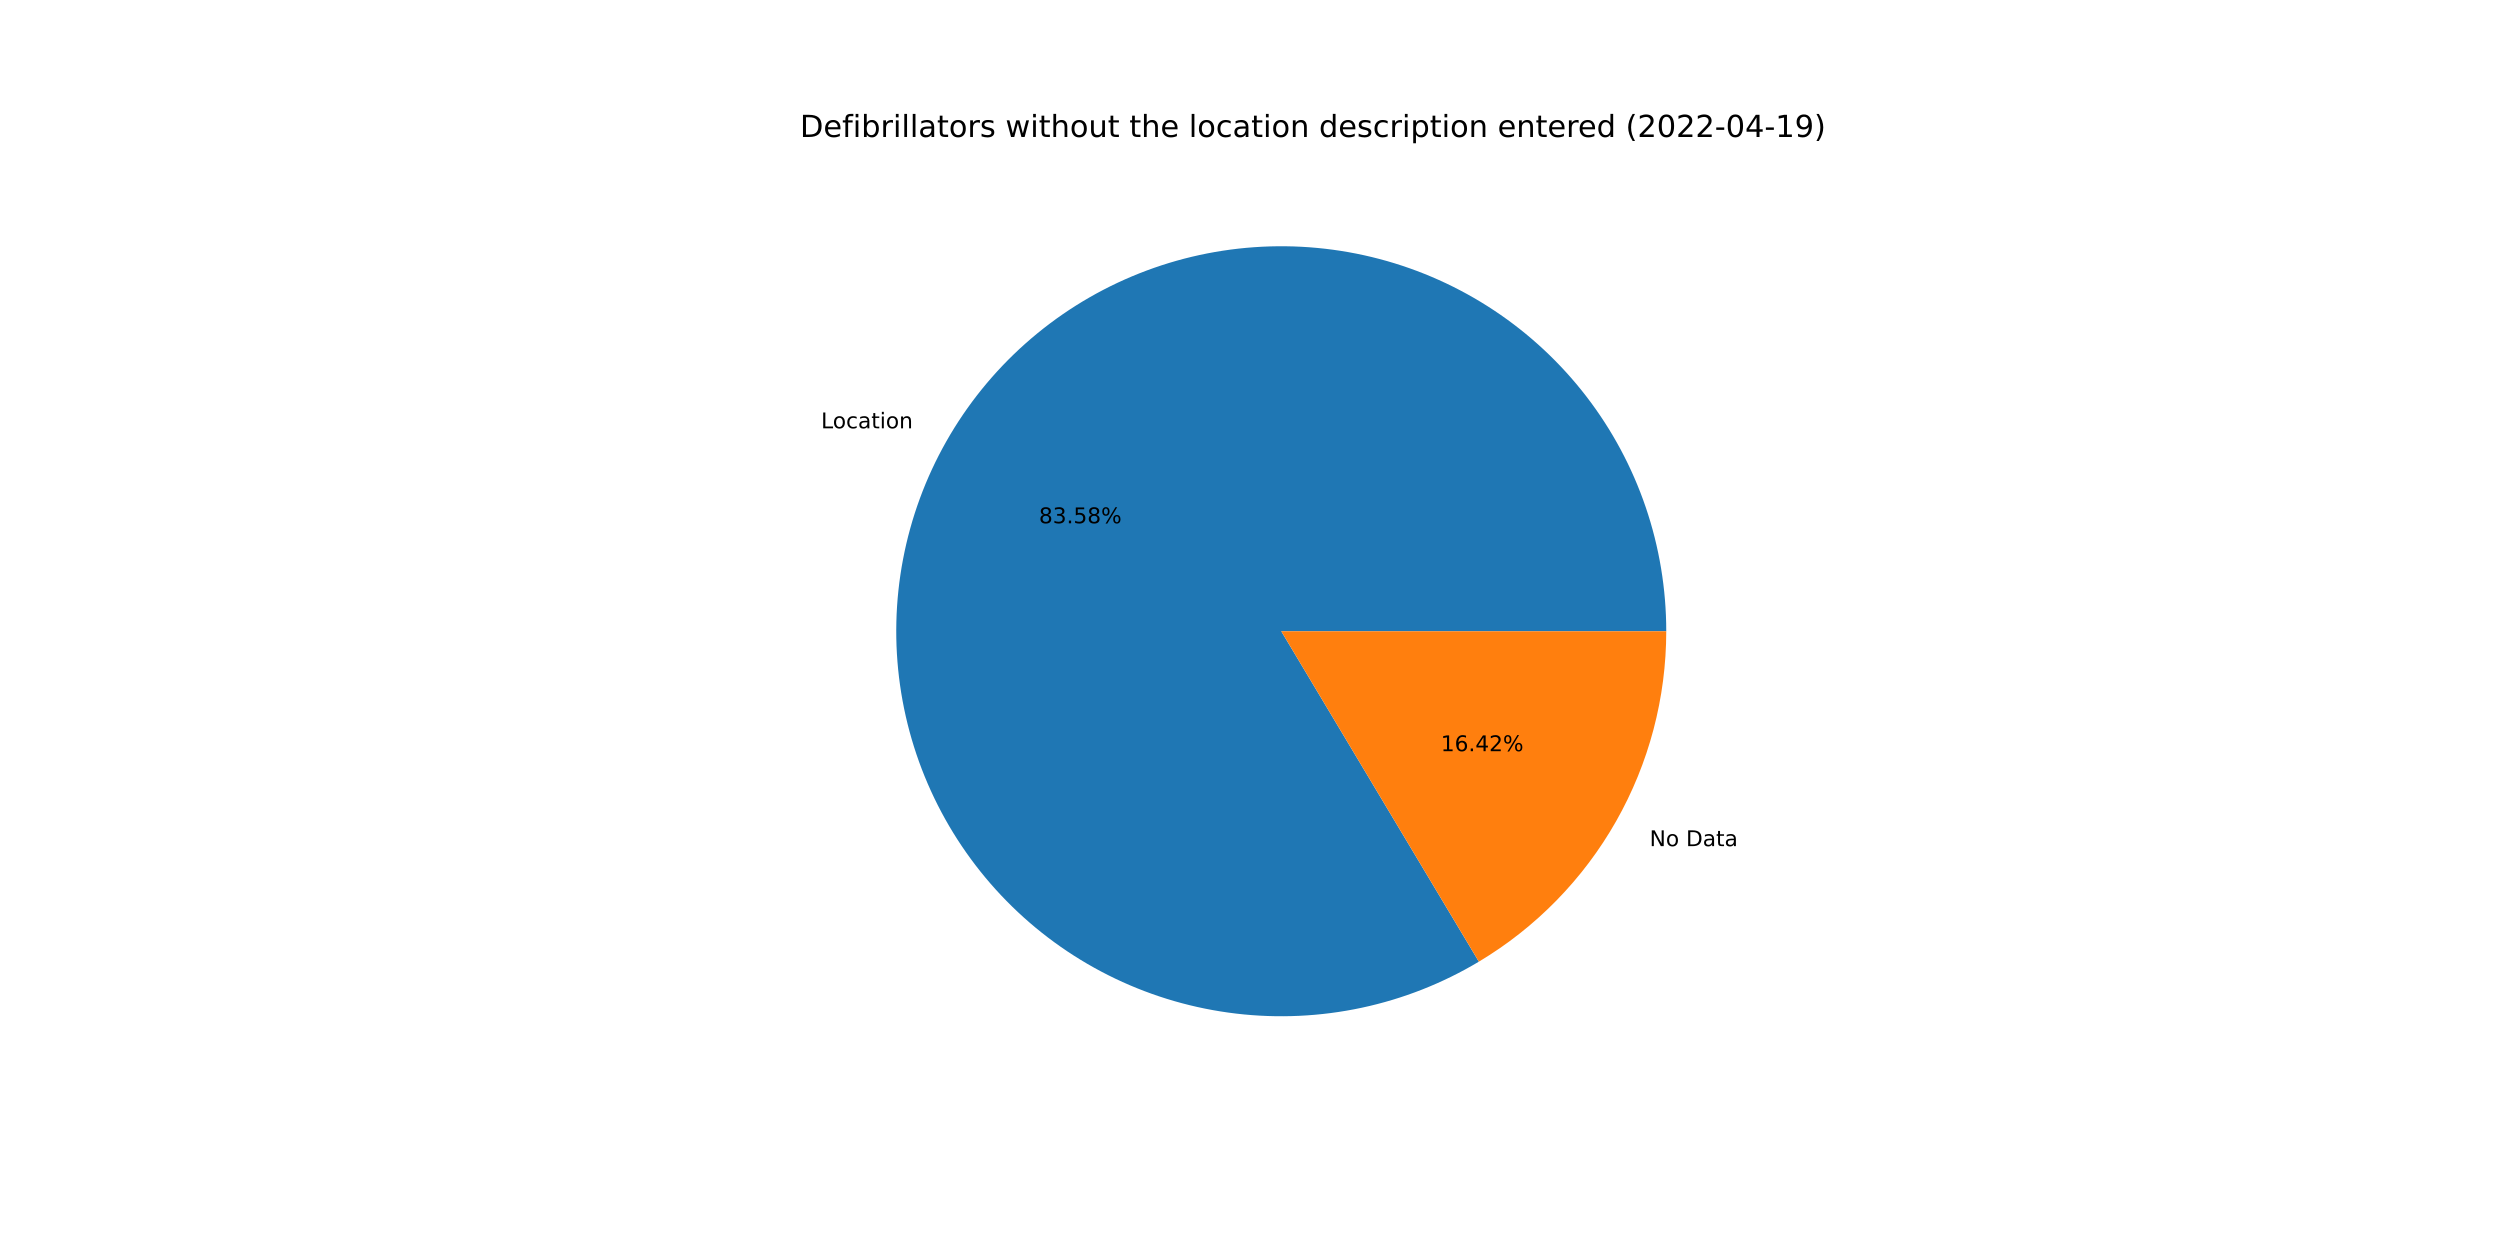
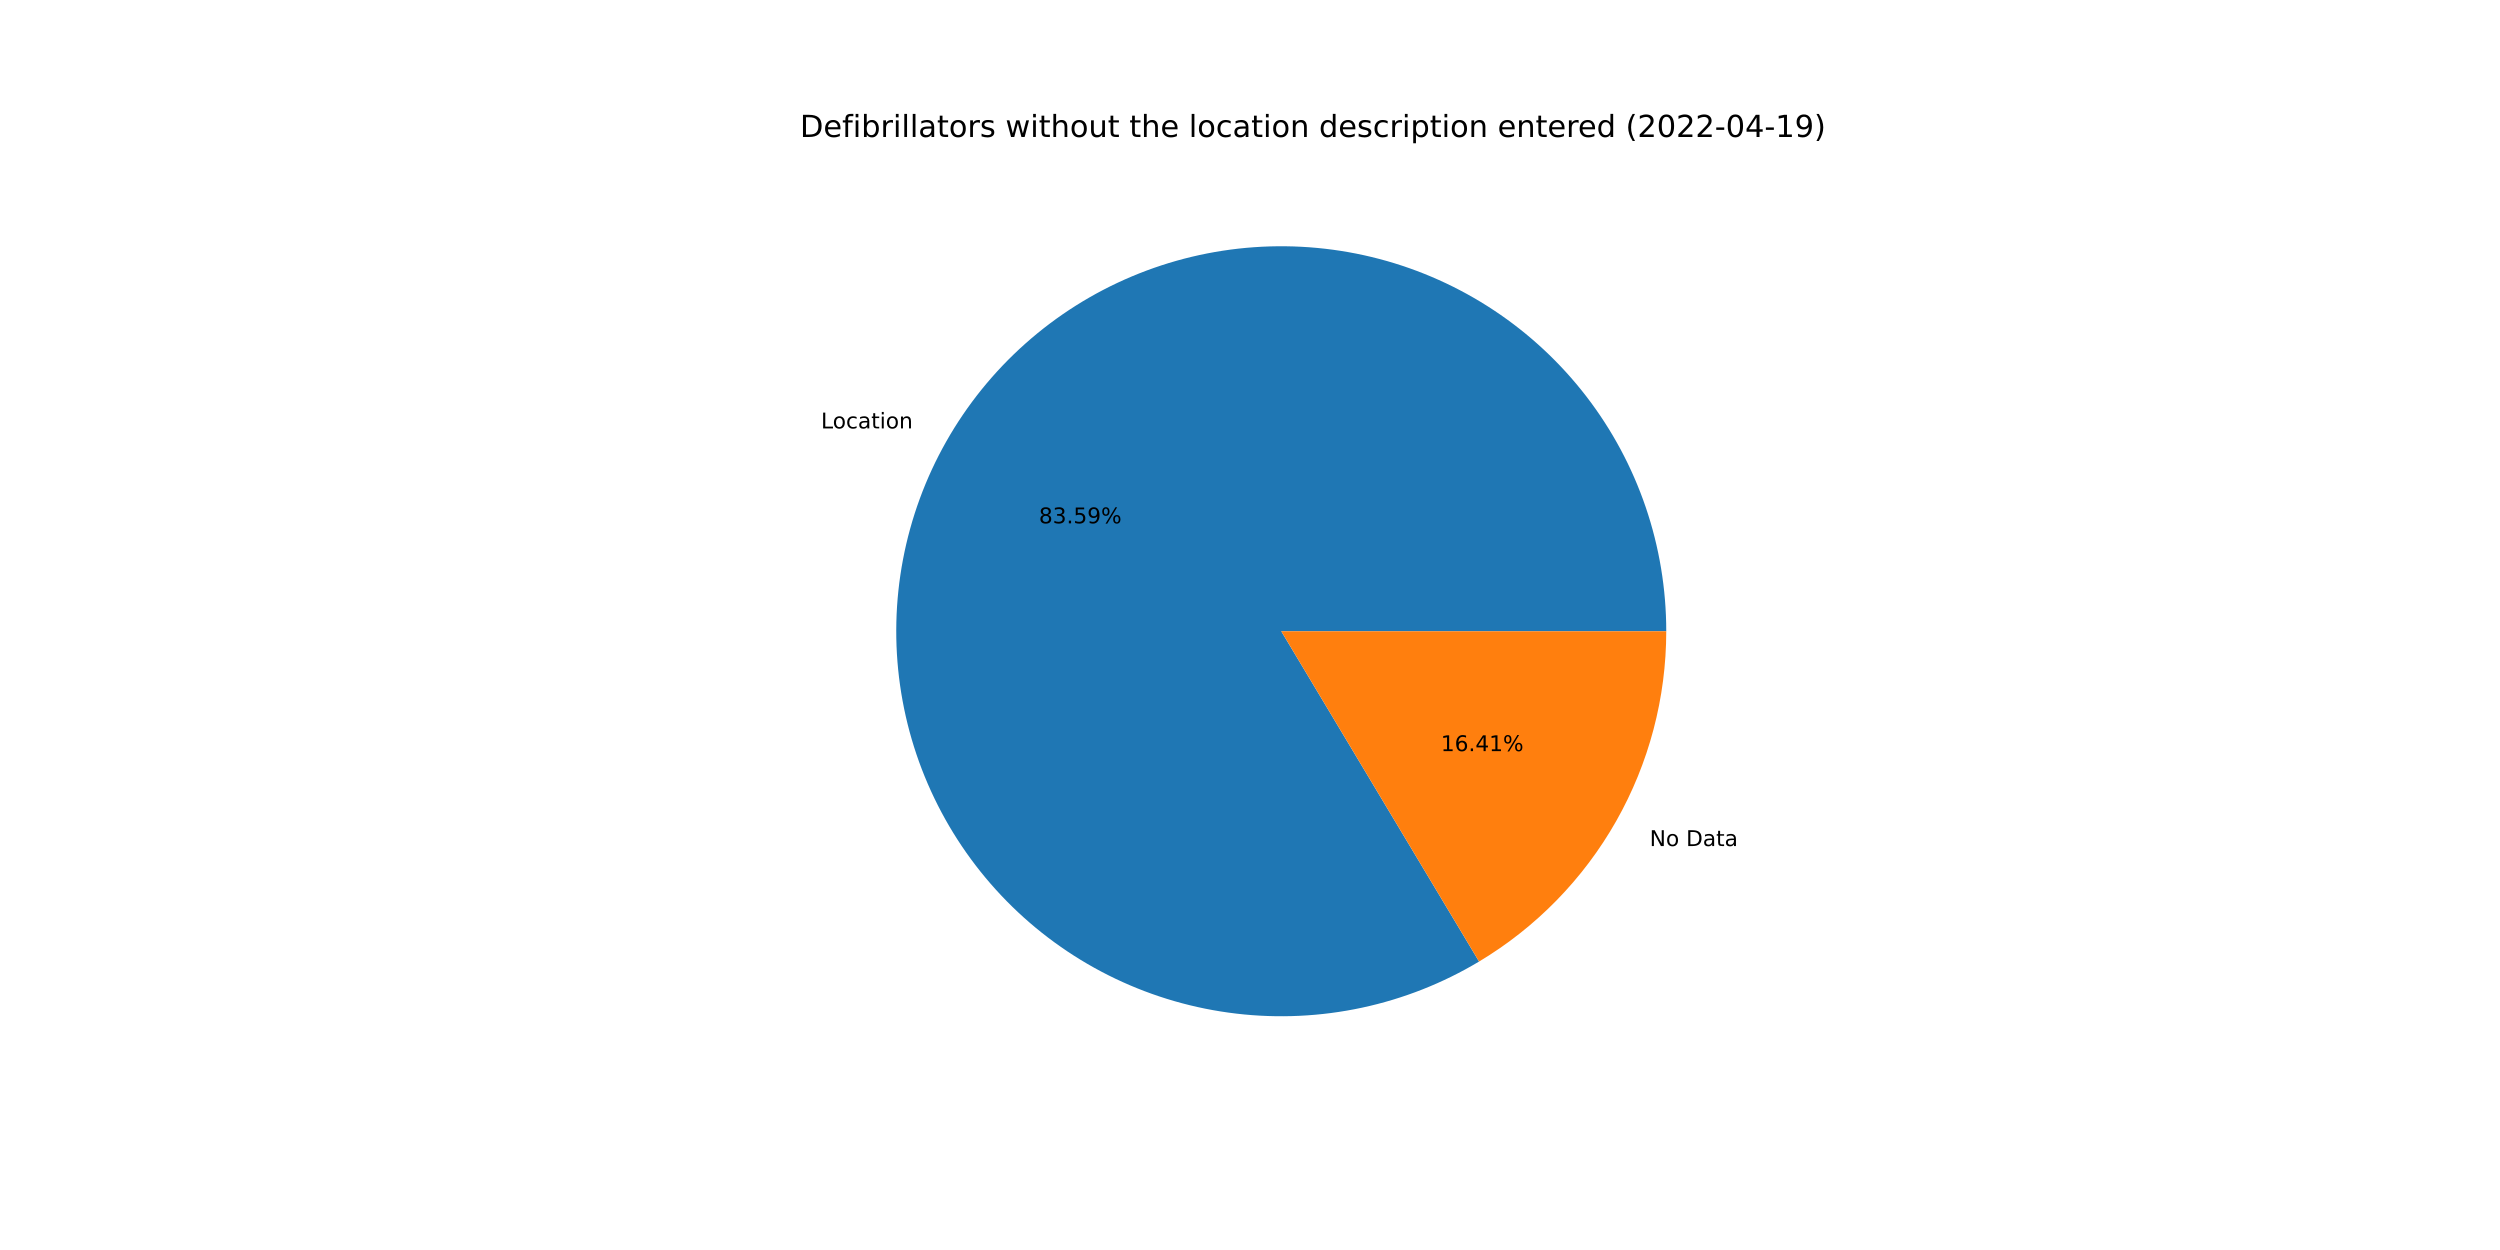
<svg xmlns="http://www.w3.org/2000/svg" xmlns:xlink="http://www.w3.org/1999/xlink" width="1152pt" height="576pt" viewBox="0 0 1152 576" version="1.1">
  <defs>
    <style type="text/css">*{stroke-linejoin: round; stroke-linecap: butt}</style>
  </defs>
  <g id="figure_1">
    <g id="patch_1">
      <path d="M 0 576  L 1152 576  L 1152 0  L 0 0  z " style="fill: #ffffff" />
    </g>
    <g id="axes_1">
      <g id="patch_2">
-         <path d="M 767.808 290.88  C 767.808 271.428 764.609 252.107 758.338 233.693  C 752.068 215.279 742.811 198.021 730.939 182.611  C 719.068 167.201 704.742 153.848 688.537 143.087  C 672.332 132.327 654.467 124.304 635.658 119.342  C 616.849 114.379 597.351 112.544 577.947 113.91  C 558.542 115.275 539.494 119.823 521.565 127.37  C 503.637 134.918 487.071 145.363 472.532 158.287  C 457.994 171.211 445.679 186.439 436.083 203.359  C 426.486 220.28 419.738 238.664 416.108 257.775  C 412.478 276.886 412.016 296.464 414.74 315.725  C 417.465 334.986 423.338 353.668 432.126 371.023  C 440.913 388.377 452.496 404.169 466.408 417.764  C 480.321 431.36 496.375 442.575 513.928 450.96  C 531.48 459.345 550.293 464.786 569.611 467.066  C 588.93 469.345 608.492 468.432 627.514 464.362  C 646.536 460.293 664.76 453.122 681.455 443.138  L 590.4 290.88  L 767.808 290.88  z " style="fill: #1f77b4" />
+         <path d="M 767.808 290.88  C 767.808 271.425 764.608 252.102 758.336 233.686  C 752.064 215.27 742.805 198.01 730.931 182.6  C 719.057 167.189 704.728 153.836 688.52 143.076  C 672.311 132.316 654.443 124.295 635.631 119.335  C 616.819 114.375 597.318 112.543 577.912 113.912  C 558.505 115.282 539.455 119.834 521.527 127.387  C 503.598 134.94 487.033 145.39 472.496 158.32  C 457.959 171.249 445.648 186.482 436.055 203.408  C 426.463 220.334 419.72 238.723 416.096 257.837  C 412.473 276.951 412.018 296.532 414.75 315.794  C 417.482 335.056 423.364 353.739 432.16 371.091  C 440.957 388.444 452.547 404.232 466.468 417.823  C 480.389 431.413 496.451 442.622 514.01 450.999  C 531.569 459.376 550.387 464.808 569.709 467.077  C 589.031 469.346 608.595 468.422 627.617 464.34  C 646.639 460.259 664.861 453.077 681.551 443.081  L 590.4 290.88  L 767.808 290.88  z " style="fill: #1f77b4" />
      </g>
      <g id="patch_3">
-         <path d="M 681.455 443.138  C 707.783 427.393 729.583 405.085 744.717 378.401  C 759.851 351.716 767.808 321.557 767.808 290.88  L 590.4 290.88  L 681.455 443.138  z " style="fill: #ff7f0e" />
+         <path d="M 681.551 443.081  C 707.853 427.329 729.628 405.024 744.745 378.352  C 759.861 351.679 767.808 321.538 767.808 290.88  L 590.4 290.88  L 681.551 443.081  z " style="fill: #ff7f0e" />
      </g>
      <g id="matplotlib.axis_1" />
      <g id="matplotlib.axis_2" />
      <g id="text_1">
-         <g transform="translate(378.3544 197.3668)scale(0.1 -0.1)">
+         <g transform="translate(378.324 197.4203)scale(0.1 -0.1)">
          <defs>
            <path id="DejaVuSans-4c" d="M 628 4666  L 1259 4666  L 1259 531  L 3531 531  L 3531 0  L 628 0  L 628 4666  z " transform="scale(0.015625)" />
            <path id="DejaVuSans-6f" d="M 1959 3097  Q 1497 3097 1228 2736  Q 959 2375 959 1747  Q 959 1119 1226 758  Q 1494 397 1959 397  Q 2419 397 2687 759  Q 2956 1122 2956 1747  Q 2956 2369 2687 2733  Q 2419 3097 1959 3097  z M 1959 3584  Q 2709 3584 3137 3096  Q 3566 2609 3566 1747  Q 3566 888 3137 398  Q 2709 -91 1959 -91  Q 1206 -91 779 398  Q 353 888 353 1747  Q 353 2609 779 3096  Q 1206 3584 1959 3584  z " transform="scale(0.015625)" />
            <path id="DejaVuSans-63" d="M 3122 3366  L 3122 2828  Q 2878 2963 2633 3030  Q 2388 3097 2138 3097  Q 1578 3097 1268 2742  Q 959 2388 959 1747  Q 959 1106 1268 751  Q 1578 397 2138 397  Q 2388 397 2633 464  Q 2878 531 3122 666  L 3122 134  Q 2881 22 2623 -34  Q 2366 -91 2075 -91  Q 1284 -91 818 406  Q 353 903 353 1747  Q 353 2603 823 3093  Q 1294 3584 2113 3584  Q 2378 3584 2631 3529  Q 2884 3475 3122 3366  z " transform="scale(0.015625)" />
            <path id="DejaVuSans-61" d="M 2194 1759  Q 1497 1759 1228 1600  Q 959 1441 959 1056  Q 959 750 1161 570  Q 1363 391 1709 391  Q 2188 391 2477 730  Q 2766 1069 2766 1631  L 2766 1759  L 2194 1759  z M 3341 1997  L 3341 0  L 2766 0  L 2766 531  Q 2569 213 2275 61  Q 1981 -91 1556 -91  Q 1019 -91 701 211  Q 384 513 384 1019  Q 384 1609 779 1909  Q 1175 2209 1959 2209  L 2766 2209  L 2766 2266  Q 2766 2663 2505 2880  Q 2244 3097 1772 3097  Q 1472 3097 1187 3025  Q 903 2953 641 2809  L 641 3341  Q 956 3463 1253 3523  Q 1550 3584 1831 3584  Q 2591 3584 2966 3190  Q 3341 2797 3341 1997  z " transform="scale(0.015625)" />
            <path id="DejaVuSans-74" d="M 1172 4494  L 1172 3500  L 2356 3500  L 2356 3053  L 1172 3053  L 1172 1153  Q 1172 725 1289 603  Q 1406 481 1766 481  L 2356 481  L 2356 0  L 1766 0  Q 1100 0 847 248  Q 594 497 594 1153  L 594 3053  L 172 3053  L 172 3500  L 594 3500  L 594 4494  L 1172 4494  z " transform="scale(0.015625)" />
            <path id="DejaVuSans-69" d="M 603 3500  L 1178 3500  L 1178 0  L 603 0  L 603 3500  z M 603 4863  L 1178 4863  L 1178 4134  L 603 4134  L 603 4863  z " transform="scale(0.015625)" />
            <path id="DejaVuSans-6e" d="M 3513 2113  L 3513 0  L 2938 0  L 2938 2094  Q 2938 2591 2744 2837  Q 2550 3084 2163 3084  Q 1697 3084 1428 2787  Q 1159 2491 1159 1978  L 1159 0  L 581 0  L 581 3500  L 1159 3500  L 1159 2956  Q 1366 3272 1645 3428  Q 1925 3584 2291 3584  Q 2894 3584 3203 3211  Q 3513 2838 3513 2113  z " transform="scale(0.015625)" />
          </defs>
          <use xlink:href="#DejaVuSans-4c" />
          <use xlink:href="#DejaVuSans-6f" x="53.963" />
          <use xlink:href="#DejaVuSans-63" x="115.145" />
          <use xlink:href="#DejaVuSans-61" x="170.125" />
          <use xlink:href="#DejaVuSans-74" x="231.404" />
          <use xlink:href="#DejaVuSans-69" x="270.613" />
          <use xlink:href="#DejaVuSans-6f" x="298.396" />
          <use xlink:href="#DejaVuSans-6e" x="359.578" />
        </g>
      </g>
      <g id="text_2">
-         <g transform="translate(478.7449 241.1271)scale(0.1 -0.1)">
+         <g transform="translate(478.7284 241.1563)scale(0.1 -0.1)">
          <defs>
            <path id="DejaVuSans-38" d="M 2034 2216  Q 1584 2216 1326 1975  Q 1069 1734 1069 1313  Q 1069 891 1326 650  Q 1584 409 2034 409  Q 2484 409 2743 651  Q 3003 894 3003 1313  Q 3003 1734 2745 1975  Q 2488 2216 2034 2216  z M 1403 2484  Q 997 2584 770 2862  Q 544 3141 544 3541  Q 544 4100 942 4425  Q 1341 4750 2034 4750  Q 2731 4750 3128 4425  Q 3525 4100 3525 3541  Q 3525 3141 3298 2862  Q 3072 2584 2669 2484  Q 3125 2378 3379 2068  Q 3634 1759 3634 1313  Q 3634 634 3220 271  Q 2806 -91 2034 -91  Q 1263 -91 848 271  Q 434 634 434 1313  Q 434 1759 690 2068  Q 947 2378 1403 2484  z M 1172 3481  Q 1172 3119 1398 2916  Q 1625 2713 2034 2713  Q 2441 2713 2670 2916  Q 2900 3119 2900 3481  Q 2900 3844 2670 4047  Q 2441 4250 2034 4250  Q 1625 4250 1398 4047  Q 1172 3844 1172 3481  z " transform="scale(0.015625)" />
            <path id="DejaVuSans-33" d="M 2597 2516  Q 3050 2419 3304 2112  Q 3559 1806 3559 1356  Q 3559 666 3084 287  Q 2609 -91 1734 -91  Q 1441 -91 1130 -33  Q 819 25 488 141  L 488 750  Q 750 597 1062 519  Q 1375 441 1716 441  Q 2309 441 2620 675  Q 2931 909 2931 1356  Q 2931 1769 2642 2001  Q 2353 2234 1838 2234  L 1294 2234  L 1294 2753  L 1863 2753  Q 2328 2753 2575 2939  Q 2822 3125 2822 3475  Q 2822 3834 2567 4026  Q 2313 4219 1838 4219  Q 1578 4219 1281 4162  Q 984 4106 628 3988  L 628 4550  Q 988 4650 1302 4700  Q 1616 4750 1894 4750  Q 2613 4750 3031 4423  Q 3450 4097 3450 3541  Q 3450 3153 3228 2886  Q 3006 2619 2597 2516  z " transform="scale(0.015625)" />
            <path id="DejaVuSans-2e" d="M 684 794  L 1344 794  L 1344 0  L 684 0  L 684 794  z " transform="scale(0.015625)" />
            <path id="DejaVuSans-35" d="M 691 4666  L 3169 4666  L 3169 4134  L 1269 4134  L 1269 2991  Q 1406 3038 1543 3061  Q 1681 3084 1819 3084  Q 2600 3084 3056 2656  Q 3513 2228 3513 1497  Q 3513 744 3044 326  Q 2575 -91 1722 -91  Q 1428 -91 1123 -41  Q 819 9 494 109  L 494 744  Q 775 591 1075 516  Q 1375 441 1709 441  Q 2250 441 2565 725  Q 2881 1009 2881 1497  Q 2881 1984 2565 2268  Q 2250 2553 1709 2553  Q 1456 2553 1204 2497  Q 953 2441 691 2322  L 691 4666  z " transform="scale(0.015625)" />
+             <path id="DejaVuSans-39" d="M 703 97  L 703 672  Q 941 559 1184 500  Q 1428 441 1663 441  Q 2288 441 2617 861  Q 2947 1281 2994 2138  Q 2813 1869 2534 1725  Q 2256 1581 1919 1581  Q 1219 1581 811 2004  Q 403 2428 403 3163  Q 403 3881 828 4315  Q 1253 4750 1959 4750  Q 2769 4750 3195 4129  Q 3622 3509 3622 2328  Q 3622 1225 3098 567  Q 2575 -91 1691 -91  Q 1453 -91 1209 -44  Q 966 3 703 97  z M 1959 2075  Q 2384 2075 2632 2365  Q 2881 2656 2881 3163  Q 2881 3666 2632 3958  Q 2384 4250 1959 4250  Q 1534 4250 1286 3958  Q 1038 3666 1038 3163  Q 1038 2656 1286 2365  Q 1534 2075 1959 2075  z " transform="scale(0.015625)" />
            <path id="DejaVuSans-25" d="M 4653 2053  Q 4381 2053 4226 1822  Q 4072 1591 4072 1178  Q 4072 772 4226 539  Q 4381 306 4653 306  Q 4919 306 5073 539  Q 5228 772 5228 1178  Q 5228 1588 5073 1820  Q 4919 2053 4653 2053  z M 4653 2450  Q 5147 2450 5437 2106  Q 5728 1763 5728 1178  Q 5728 594 5436 251  Q 5144 -91 4653 -91  Q 4153 -91 3862 251  Q 3572 594 3572 1178  Q 3572 1766 3864 2108  Q 4156 2450 4653 2450  z M 1428 4353  Q 1159 4353 1004 4120  Q 850 3888 850 3481  Q 850 3069 1003 2837  Q 1156 2606 1428 2606  Q 1700 2606 1854 2837  Q 2009 3069 2009 3481  Q 2009 3884 1853 4118  Q 1697 4353 1428 4353  z M 4250 4750  L 4750 4750  L 1831 -91  L 1331 -91  L 4250 4750  z M 1428 4750  Q 1922 4750 2215 4408  Q 2509 4066 2509 3481  Q 2509 2891 2217 2550  Q 1925 2209 1428 2209  Q 931 2209 642 2551  Q 353 2894 353 3481  Q 353 4063 643 4406  Q 934 4750 1428 4750  z " transform="scale(0.015625)" />
          </defs>
          <use xlink:href="#DejaVuSans-38" />
          <use xlink:href="#DejaVuSans-33" x="63.623" />
          <use xlink:href="#DejaVuSans-2e" x="127.246" />
          <use xlink:href="#DejaVuSans-35" x="159.033" />
-           <use xlink:href="#DejaVuSans-38" x="222.656" />
+           <use xlink:href="#DejaVuSans-39" x="222.656" />
          <use xlink:href="#DejaVuSans-25" x="286.279" />
        </g>
      </g>
      <g id="text_3">
-         <g transform="translate(760.1488 389.9119)scale(0.1 -0.1)">
+         <g transform="translate(760.1791 389.8584)scale(0.1 -0.1)">
          <defs>
            <path id="DejaVuSans-4e" d="M 628 4666  L 1478 4666  L 3547 763  L 3547 4666  L 4159 4666  L 4159 0  L 3309 0  L 1241 3903  L 1241 0  L 628 0  L 628 4666  z " transform="scale(0.015625)" />
            <path id="DejaVuSans-20" transform="scale(0.015625)" />
            <path id="DejaVuSans-44" d="M 1259 4147  L 1259 519  L 2022 519  Q 2988 519 3436 956  Q 3884 1394 3884 2338  Q 3884 3275 3436 3711  Q 2988 4147 2022 4147  L 1259 4147  z M 628 4666  L 1925 4666  Q 3281 4666 3915 4102  Q 4550 3538 4550 2338  Q 4550 1131 3912 565  Q 3275 0 1925 0  L 628 0  L 628 4666  z " transform="scale(0.015625)" />
          </defs>
          <use xlink:href="#DejaVuSans-4e" />
          <use xlink:href="#DejaVuSans-6f" x="74.805" />
          <use xlink:href="#DejaVuSans-20" x="135.986" />
          <use xlink:href="#DejaVuSans-44" x="167.773" />
          <use xlink:href="#DejaVuSans-61" x="244.775" />
          <use xlink:href="#DejaVuSans-74" x="306.055" />
          <use xlink:href="#DejaVuSans-61" x="345.264" />
        </g>
      </g>
      <g id="text_4">
-         <g transform="translate(663.9254 346.1517)scale(0.1 -0.1)">
+         <g transform="translate(663.942 346.1225)scale(0.1 -0.1)">
          <defs>
            <path id="DejaVuSans-31" d="M 794 531  L 1825 531  L 1825 4091  L 703 3866  L 703 4441  L 1819 4666  L 2450 4666  L 2450 531  L 3481 531  L 3481 0  L 794 0  L 794 531  z " transform="scale(0.015625)" />
            <path id="DejaVuSans-36" d="M 2113 2584  Q 1688 2584 1439 2293  Q 1191 2003 1191 1497  Q 1191 994 1439 701  Q 1688 409 2113 409  Q 2538 409 2786 701  Q 3034 994 3034 1497  Q 3034 2003 2786 2293  Q 2538 2584 2113 2584  z M 3366 4563  L 3366 3988  Q 3128 4100 2886 4159  Q 2644 4219 2406 4219  Q 1781 4219 1451 3797  Q 1122 3375 1075 2522  Q 1259 2794 1537 2939  Q 1816 3084 2150 3084  Q 2853 3084 3261 2657  Q 3669 2231 3669 1497  Q 3669 778 3244 343  Q 2819 -91 2113 -91  Q 1303 -91 875 529  Q 447 1150 447 2328  Q 447 3434 972 4092  Q 1497 4750 2381 4750  Q 2619 4750 2861 4703  Q 3103 4656 3366 4563  z " transform="scale(0.015625)" />
            <path id="DejaVuSans-34" d="M 2419 4116  L 825 1625  L 2419 1625  L 2419 4116  z M 2253 4666  L 3047 4666  L 3047 1625  L 3713 1625  L 3713 1100  L 3047 1100  L 3047 0  L 2419 0  L 2419 1100  L 313 1100  L 313 1709  L 2253 4666  z " transform="scale(0.015625)" />
-             <path id="DejaVuSans-32" d="M 1228 531  L 3431 531  L 3431 0  L 469 0  L 469 531  Q 828 903 1448 1529  Q 2069 2156 2228 2338  Q 2531 2678 2651 2914  Q 2772 3150 2772 3378  Q 2772 3750 2511 3984  Q 2250 4219 1831 4219  Q 1534 4219 1204 4116  Q 875 4013 500 3803  L 500 4441  Q 881 4594 1212 4672  Q 1544 4750 1819 4750  Q 2544 4750 2975 4387  Q 3406 4025 3406 3419  Q 3406 3131 3298 2873  Q 3191 2616 2906 2266  Q 2828 2175 2409 1742  Q 1991 1309 1228 531  z " transform="scale(0.015625)" />
          </defs>
          <use xlink:href="#DejaVuSans-31" />
          <use xlink:href="#DejaVuSans-36" x="63.623" />
          <use xlink:href="#DejaVuSans-2e" x="127.246" />
          <use xlink:href="#DejaVuSans-34" x="159.033" />
-           <use xlink:href="#DejaVuSans-32" x="222.656" />
+           <use xlink:href="#DejaVuSans-31" x="222.656" />
          <use xlink:href="#DejaVuSans-25" x="286.279" />
        </g>
      </g>
      <g id="text_5">
        <g transform="translate(368.64 63.12)scale(0.14 -0.14)">
          <defs>
            <path id="DejaVuSans-65" d="M 3597 1894  L 3597 1613  L 953 1613  Q 991 1019 1311 708  Q 1631 397 2203 397  Q 2534 397 2845 478  Q 3156 559 3463 722  L 3463 178  Q 3153 47 2828 -22  Q 2503 -91 2169 -91  Q 1331 -91 842 396  Q 353 884 353 1716  Q 353 2575 817 3079  Q 1281 3584 2069 3584  Q 2775 3584 3186 3129  Q 3597 2675 3597 1894  z M 3022 2063  Q 3016 2534 2758 2815  Q 2500 3097 2075 3097  Q 1594 3097 1305 2825  Q 1016 2553 972 2059  L 3022 2063  z " transform="scale(0.015625)" />
            <path id="DejaVuSans-66" d="M 2375 4863  L 2375 4384  L 1825 4384  Q 1516 4384 1395 4259  Q 1275 4134 1275 3809  L 1275 3500  L 2222 3500  L 2222 3053  L 1275 3053  L 1275 0  L 697 0  L 697 3053  L 147 3053  L 147 3500  L 697 3500  L 697 3744  Q 697 4328 969 4595  Q 1241 4863 1831 4863  L 2375 4863  z " transform="scale(0.015625)" />
            <path id="DejaVuSans-62" d="M 3116 1747  Q 3116 2381 2855 2742  Q 2594 3103 2138 3103  Q 1681 3103 1420 2742  Q 1159 2381 1159 1747  Q 1159 1113 1420 752  Q 1681 391 2138 391  Q 2594 391 2855 752  Q 3116 1113 3116 1747  z M 1159 2969  Q 1341 3281 1617 3432  Q 1894 3584 2278 3584  Q 2916 3584 3314 3078  Q 3713 2572 3713 1747  Q 3713 922 3314 415  Q 2916 -91 2278 -91  Q 1894 -91 1617 61  Q 1341 213 1159 525  L 1159 0  L 581 0  L 581 4863  L 1159 4863  L 1159 2969  z " transform="scale(0.015625)" />
            <path id="DejaVuSans-72" d="M 2631 2963  Q 2534 3019 2420 3045  Q 2306 3072 2169 3072  Q 1681 3072 1420 2755  Q 1159 2438 1159 1844  L 1159 0  L 581 0  L 581 3500  L 1159 3500  L 1159 2956  Q 1341 3275 1631 3429  Q 1922 3584 2338 3584  Q 2397 3584 2469 3576  Q 2541 3569 2628 3553  L 2631 2963  z " transform="scale(0.015625)" />
            <path id="DejaVuSans-6c" d="M 603 4863  L 1178 4863  L 1178 0  L 603 0  L 603 4863  z " transform="scale(0.015625)" />
            <path id="DejaVuSans-73" d="M 2834 3397  L 2834 2853  Q 2591 2978 2328 3040  Q 2066 3103 1784 3103  Q 1356 3103 1142 2972  Q 928 2841 928 2578  Q 928 2378 1081 2264  Q 1234 2150 1697 2047  L 1894 2003  Q 2506 1872 2764 1633  Q 3022 1394 3022 966  Q 3022 478 2636 193  Q 2250 -91 1575 -91  Q 1294 -91 989 -36  Q 684 19 347 128  L 347 722  Q 666 556 975 473  Q 1284 391 1588 391  Q 1994 391 2212 530  Q 2431 669 2431 922  Q 2431 1156 2273 1281  Q 2116 1406 1581 1522  L 1381 1569  Q 847 1681 609 1914  Q 372 2147 372 2553  Q 372 3047 722 3315  Q 1072 3584 1716 3584  Q 2034 3584 2315 3537  Q 2597 3491 2834 3397  z " transform="scale(0.015625)" />
            <path id="DejaVuSans-77" d="M 269 3500  L 844 3500  L 1563 769  L 2278 3500  L 2956 3500  L 3675 769  L 4391 3500  L 4966 3500  L 4050 0  L 3372 0  L 2619 2869  L 1863 0  L 1184 0  L 269 3500  z " transform="scale(0.015625)" />
            <path id="DejaVuSans-68" d="M 3513 2113  L 3513 0  L 2938 0  L 2938 2094  Q 2938 2591 2744 2837  Q 2550 3084 2163 3084  Q 1697 3084 1428 2787  Q 1159 2491 1159 1978  L 1159 0  L 581 0  L 581 4863  L 1159 4863  L 1159 2956  Q 1366 3272 1645 3428  Q 1925 3584 2291 3584  Q 2894 3584 3203 3211  Q 3513 2838 3513 2113  z " transform="scale(0.015625)" />
            <path id="DejaVuSans-75" d="M 544 1381  L 544 3500  L 1119 3500  L 1119 1403  Q 1119 906 1312 657  Q 1506 409 1894 409  Q 2359 409 2629 706  Q 2900 1003 2900 1516  L 2900 3500  L 3475 3500  L 3475 0  L 2900 0  L 2900 538  Q 2691 219 2414 64  Q 2138 -91 1772 -91  Q 1169 -91 856 284  Q 544 659 544 1381  z M 1991 3584  L 1991 3584  z " transform="scale(0.015625)" />
            <path id="DejaVuSans-64" d="M 2906 2969  L 2906 4863  L 3481 4863  L 3481 0  L 2906 0  L 2906 525  Q 2725 213 2448 61  Q 2172 -91 1784 -91  Q 1150 -91 751 415  Q 353 922 353 1747  Q 353 2572 751 3078  Q 1150 3584 1784 3584  Q 2172 3584 2448 3432  Q 2725 3281 2906 2969  z M 947 1747  Q 947 1113 1208 752  Q 1469 391 1925 391  Q 2381 391 2643 752  Q 2906 1113 2906 1747  Q 2906 2381 2643 2742  Q 2381 3103 1925 3103  Q 1469 3103 1208 2742  Q 947 2381 947 1747  z " transform="scale(0.015625)" />
            <path id="DejaVuSans-70" d="M 1159 525  L 1159 -1331  L 581 -1331  L 581 3500  L 1159 3500  L 1159 2969  Q 1341 3281 1617 3432  Q 1894 3584 2278 3584  Q 2916 3584 3314 3078  Q 3713 2572 3713 1747  Q 3713 922 3314 415  Q 2916 -91 2278 -91  Q 1894 -91 1617 61  Q 1341 213 1159 525  z M 3116 1747  Q 3116 2381 2855 2742  Q 2594 3103 2138 3103  Q 1681 3103 1420 2742  Q 1159 2381 1159 1747  Q 1159 1113 1420 752  Q 1681 391 2138 391  Q 2594 391 2855 752  Q 3116 1113 3116 1747  z " transform="scale(0.015625)" />
            <path id="DejaVuSans-28" d="M 1984 4856  Q 1566 4138 1362 3434  Q 1159 2731 1159 2009  Q 1159 1288 1364 580  Q 1569 -128 1984 -844  L 1484 -844  Q 1016 -109 783 600  Q 550 1309 550 2009  Q 550 2706 781 3412  Q 1013 4119 1484 4856  L 1984 4856  z " transform="scale(0.015625)" />
+             <path id="DejaVuSans-32" d="M 1228 531  L 3431 531  L 3431 0  L 469 0  L 469 531  Q 828 903 1448 1529  Q 2069 2156 2228 2338  Q 2531 2678 2651 2914  Q 2772 3150 2772 3378  Q 2772 3750 2511 3984  Q 2250 4219 1831 4219  Q 1534 4219 1204 4116  Q 875 4013 500 3803  L 500 4441  Q 881 4594 1212 4672  Q 1544 4750 1819 4750  Q 2544 4750 2975 4387  Q 3406 4025 3406 3419  Q 3406 3131 3298 2873  Q 3191 2616 2906 2266  Q 2828 2175 2409 1742  Q 1991 1309 1228 531  z " transform="scale(0.015625)" />
            <path id="DejaVuSans-30" d="M 2034 4250  Q 1547 4250 1301 3770  Q 1056 3291 1056 2328  Q 1056 1369 1301 889  Q 1547 409 2034 409  Q 2525 409 2770 889  Q 3016 1369 3016 2328  Q 3016 3291 2770 3770  Q 2525 4250 2034 4250  z M 2034 4750  Q 2819 4750 3233 4129  Q 3647 3509 3647 2328  Q 3647 1150 3233 529  Q 2819 -91 2034 -91  Q 1250 -91 836 529  Q 422 1150 422 2328  Q 422 3509 836 4129  Q 1250 4750 2034 4750  z " transform="scale(0.015625)" />
            <path id="DejaVuSans-2d" d="M 313 2009  L 1997 2009  L 1997 1497  L 313 1497  L 313 2009  z " transform="scale(0.015625)" />
-             <path id="DejaVuSans-39" d="M 703 97  L 703 672  Q 941 559 1184 500  Q 1428 441 1663 441  Q 2288 441 2617 861  Q 2947 1281 2994 2138  Q 2813 1869 2534 1725  Q 2256 1581 1919 1581  Q 1219 1581 811 2004  Q 403 2428 403 3163  Q 403 3881 828 4315  Q 1253 4750 1959 4750  Q 2769 4750 3195 4129  Q 3622 3509 3622 2328  Q 3622 1225 3098 567  Q 2575 -91 1691 -91  Q 1453 -91 1209 -44  Q 966 3 703 97  z M 1959 2075  Q 2384 2075 2632 2365  Q 2881 2656 2881 3163  Q 2881 3666 2632 3958  Q 2384 4250 1959 4250  Q 1534 4250 1286 3958  Q 1038 3666 1038 3163  Q 1038 2656 1286 2365  Q 1534 2075 1959 2075  z " transform="scale(0.015625)" />
            <path id="DejaVuSans-29" d="M 513 4856  L 1013 4856  Q 1481 4119 1714 3412  Q 1947 2706 1947 2009  Q 1947 1309 1714 600  Q 1481 -109 1013 -844  L 513 -844  Q 928 -128 1133 580  Q 1338 1288 1338 2009  Q 1338 2731 1133 3434  Q 928 4138 513 4856  z " transform="scale(0.015625)" />
          </defs>
          <use xlink:href="#DejaVuSans-44" />
          <use xlink:href="#DejaVuSans-65" x="77.002" />
          <use xlink:href="#DejaVuSans-66" x="138.525" />
          <use xlink:href="#DejaVuSans-69" x="173.73" />
          <use xlink:href="#DejaVuSans-62" x="201.514" />
          <use xlink:href="#DejaVuSans-72" x="264.99" />
          <use xlink:href="#DejaVuSans-69" x="306.104" />
          <use xlink:href="#DejaVuSans-6c" x="333.887" />
          <use xlink:href="#DejaVuSans-6c" x="361.67" />
          <use xlink:href="#DejaVuSans-61" x="389.453" />
          <use xlink:href="#DejaVuSans-74" x="450.732" />
          <use xlink:href="#DejaVuSans-6f" x="489.941" />
          <use xlink:href="#DejaVuSans-72" x="551.123" />
          <use xlink:href="#DejaVuSans-73" x="592.236" />
          <use xlink:href="#DejaVuSans-20" x="644.336" />
          <use xlink:href="#DejaVuSans-77" x="676.123" />
          <use xlink:href="#DejaVuSans-69" x="757.91" />
          <use xlink:href="#DejaVuSans-74" x="785.693" />
          <use xlink:href="#DejaVuSans-68" x="824.902" />
          <use xlink:href="#DejaVuSans-6f" x="888.281" />
          <use xlink:href="#DejaVuSans-75" x="949.463" />
          <use xlink:href="#DejaVuSans-74" x="1012.842" />
          <use xlink:href="#DejaVuSans-20" x="1052.051" />
          <use xlink:href="#DejaVuSans-74" x="1083.838" />
          <use xlink:href="#DejaVuSans-68" x="1123.047" />
          <use xlink:href="#DejaVuSans-65" x="1186.426" />
          <use xlink:href="#DejaVuSans-20" x="1247.949" />
          <use xlink:href="#DejaVuSans-6c" x="1279.736" />
          <use xlink:href="#DejaVuSans-6f" x="1307.52" />
          <use xlink:href="#DejaVuSans-63" x="1368.701" />
          <use xlink:href="#DejaVuSans-61" x="1423.682" />
          <use xlink:href="#DejaVuSans-74" x="1484.961" />
          <use xlink:href="#DejaVuSans-69" x="1524.17" />
          <use xlink:href="#DejaVuSans-6f" x="1551.953" />
          <use xlink:href="#DejaVuSans-6e" x="1613.135" />
          <use xlink:href="#DejaVuSans-20" x="1676.514" />
          <use xlink:href="#DejaVuSans-64" x="1708.301" />
          <use xlink:href="#DejaVuSans-65" x="1771.777" />
          <use xlink:href="#DejaVuSans-73" x="1833.301" />
          <use xlink:href="#DejaVuSans-63" x="1885.4" />
          <use xlink:href="#DejaVuSans-72" x="1940.381" />
          <use xlink:href="#DejaVuSans-69" x="1981.494" />
          <use xlink:href="#DejaVuSans-70" x="2009.277" />
          <use xlink:href="#DejaVuSans-74" x="2072.754" />
          <use xlink:href="#DejaVuSans-69" x="2111.963" />
          <use xlink:href="#DejaVuSans-6f" x="2139.746" />
          <use xlink:href="#DejaVuSans-6e" x="2200.928" />
          <use xlink:href="#DejaVuSans-20" x="2264.307" />
          <use xlink:href="#DejaVuSans-65" x="2296.094" />
          <use xlink:href="#DejaVuSans-6e" x="2357.617" />
          <use xlink:href="#DejaVuSans-74" x="2420.996" />
          <use xlink:href="#DejaVuSans-65" x="2460.205" />
          <use xlink:href="#DejaVuSans-72" x="2521.729" />
          <use xlink:href="#DejaVuSans-65" x="2560.592" />
          <use xlink:href="#DejaVuSans-64" x="2622.115" />
          <use xlink:href="#DejaVuSans-20" x="2685.592" />
          <use xlink:href="#DejaVuSans-28" x="2717.379" />
          <use xlink:href="#DejaVuSans-32" x="2756.393" />
          <use xlink:href="#DejaVuSans-30" x="2820.016" />
          <use xlink:href="#DejaVuSans-32" x="2883.639" />
          <use xlink:href="#DejaVuSans-32" x="2947.262" />
          <use xlink:href="#DejaVuSans-2d" x="3010.885" />
          <use xlink:href="#DejaVuSans-30" x="3046.969" />
          <use xlink:href="#DejaVuSans-34" x="3110.592" />
          <use xlink:href="#DejaVuSans-2d" x="3174.215" />
          <use xlink:href="#DejaVuSans-31" x="3210.299" />
          <use xlink:href="#DejaVuSans-39" x="3273.922" />
          <use xlink:href="#DejaVuSans-29" x="3337.545" />
        </g>
      </g>
    </g>
  </g>
</svg>
